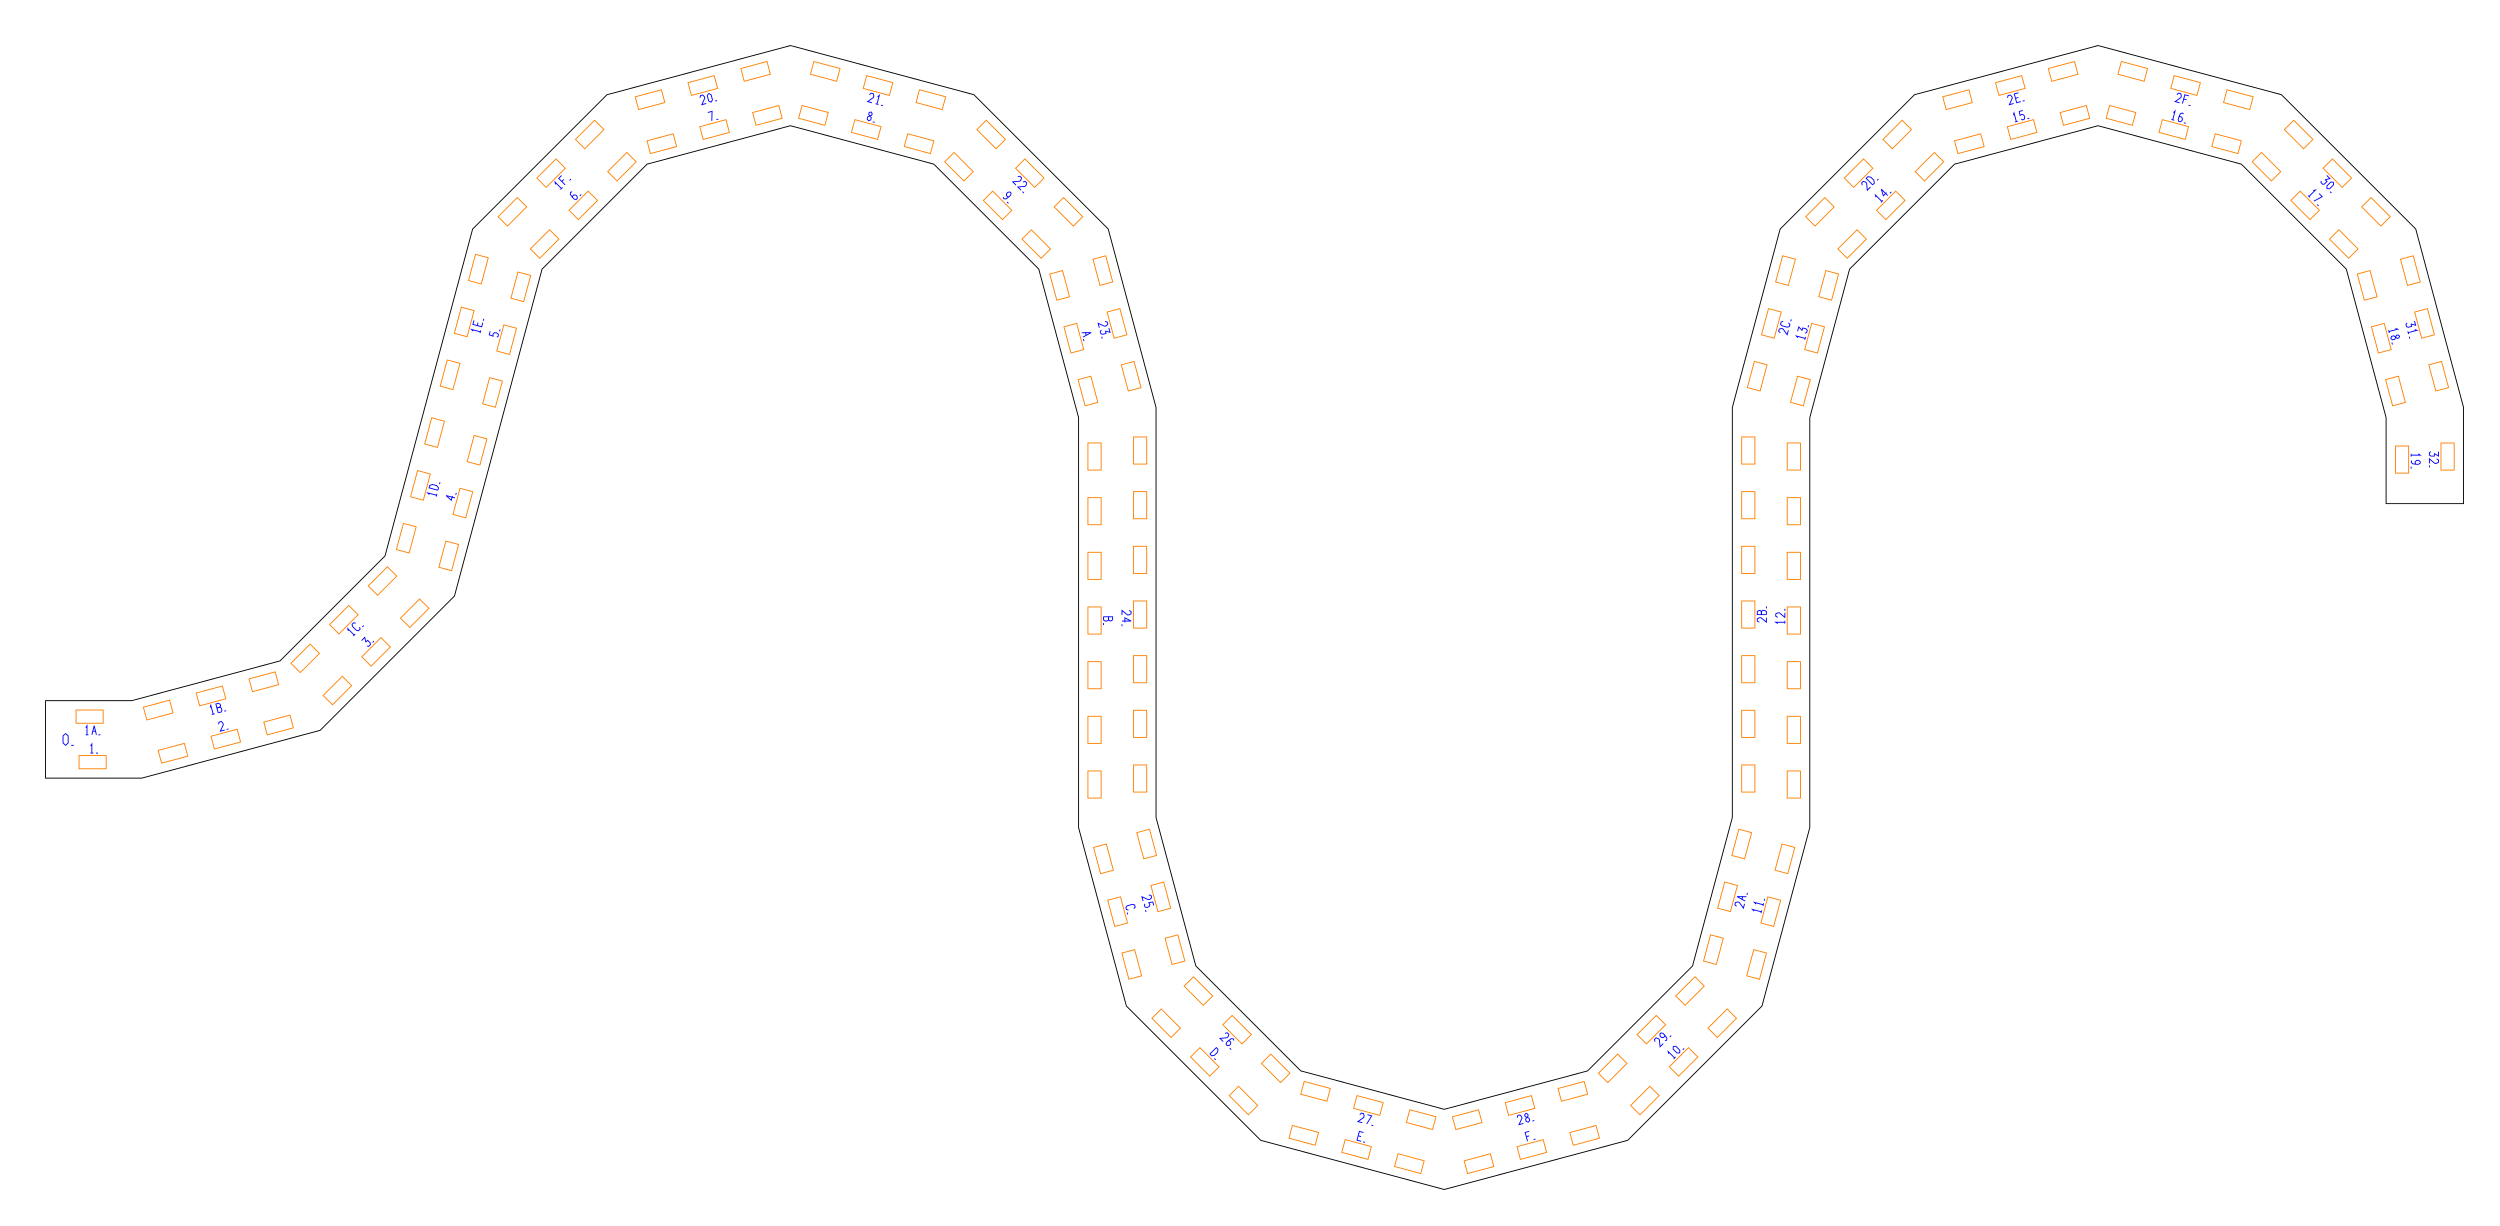
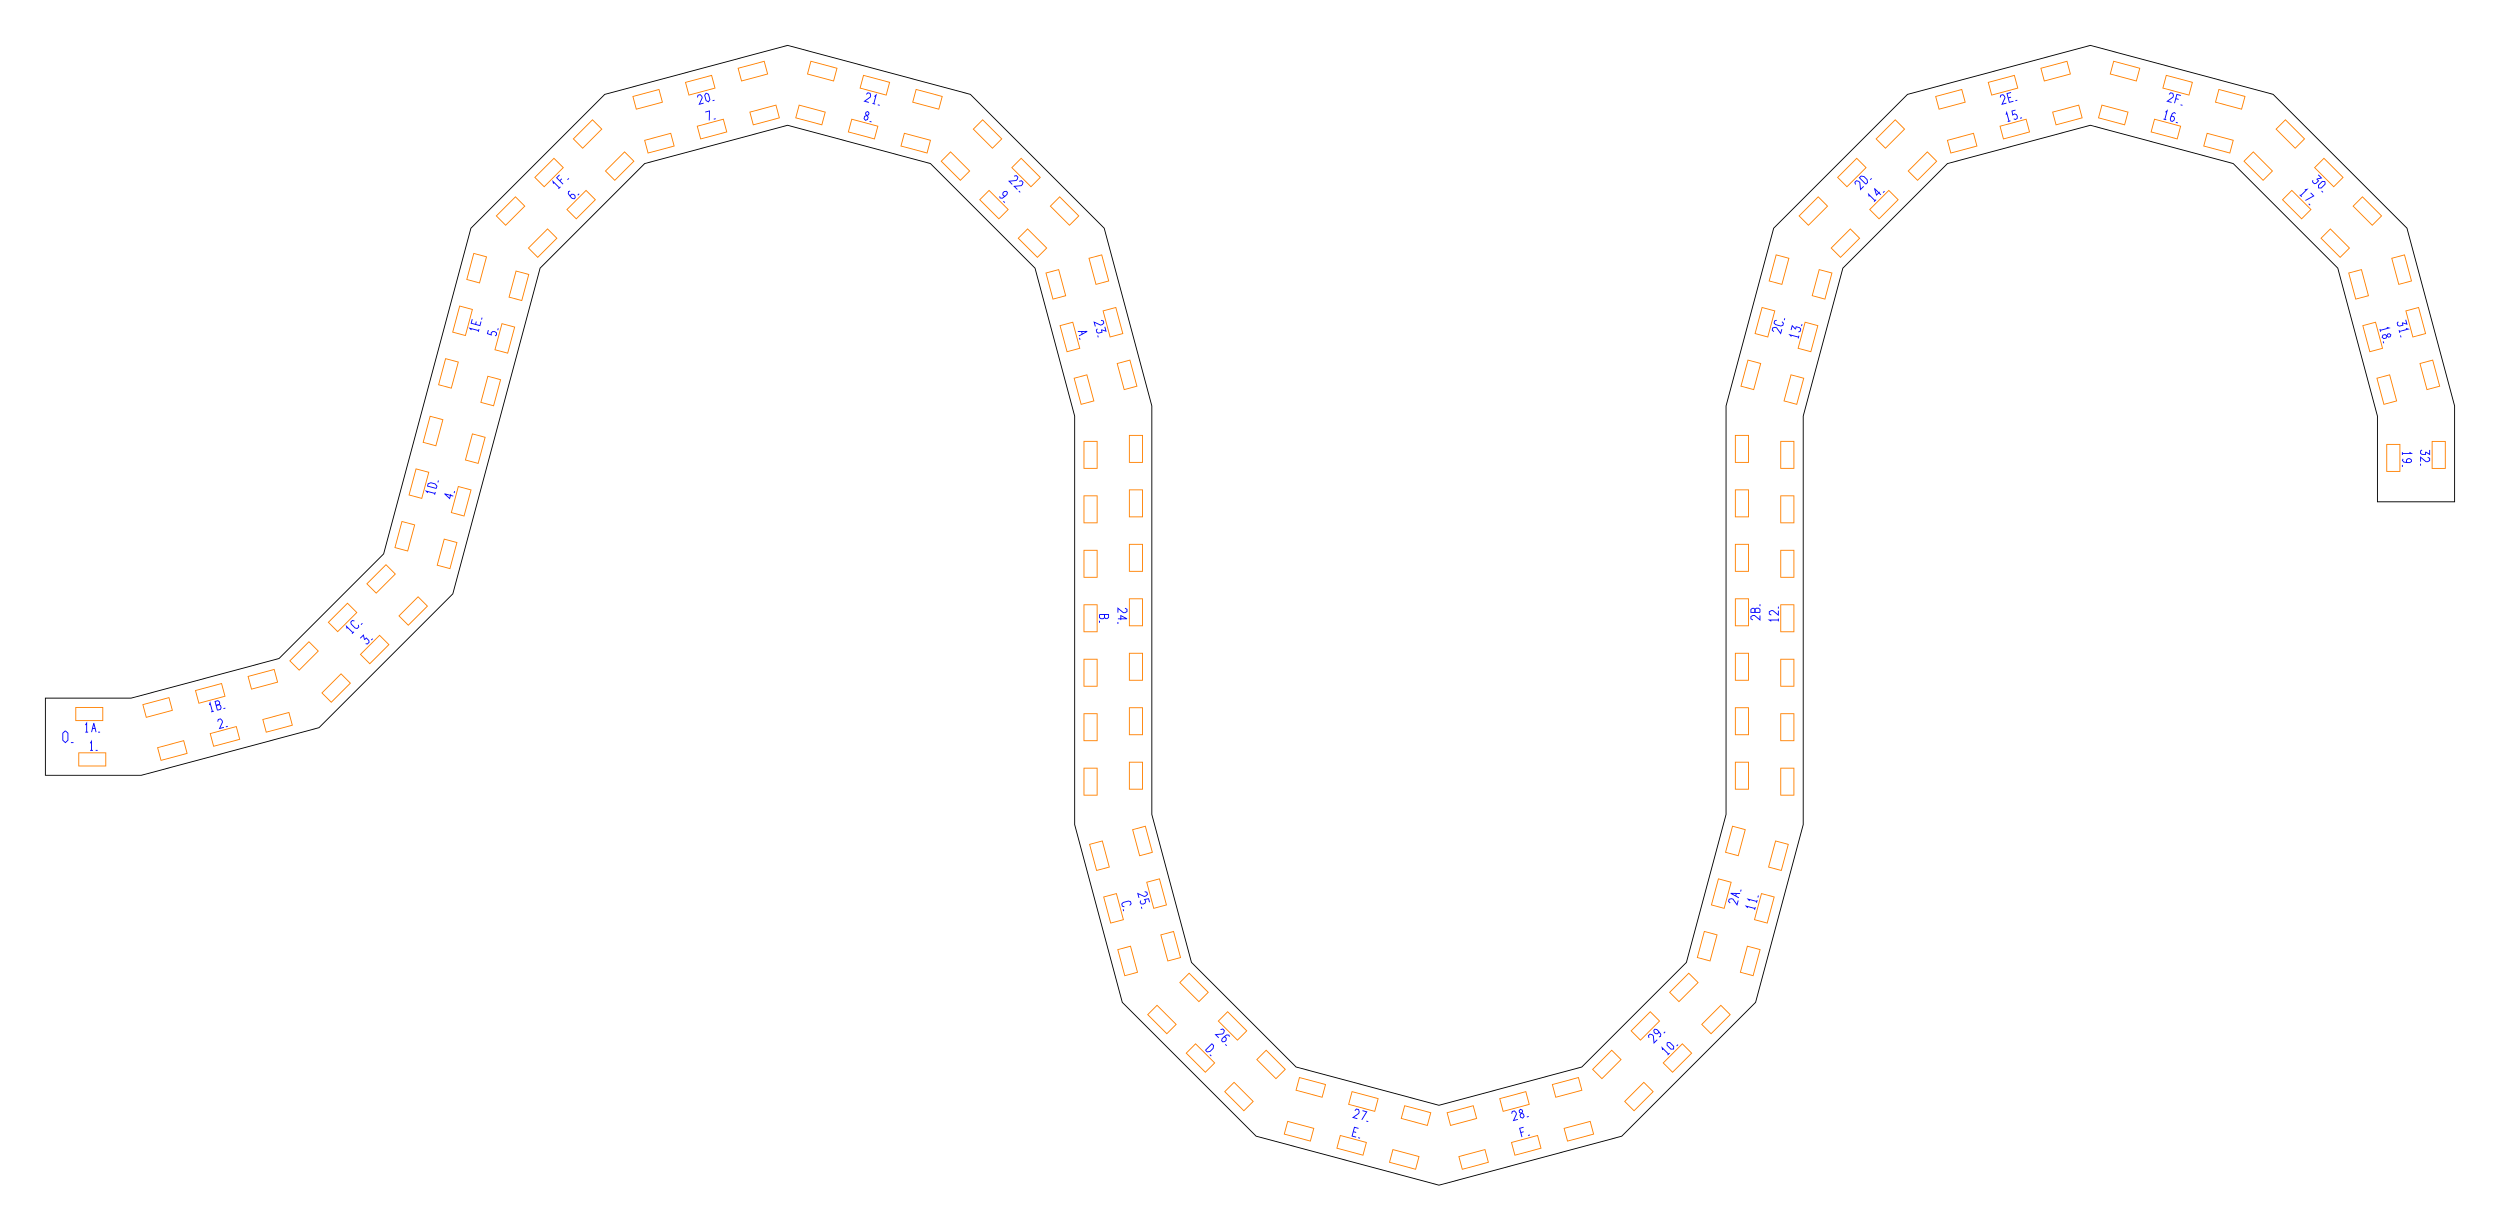
- <svg xmlns="http://www.w3.org/2000/svg" width="548.78mm" height="269.11mm" viewBox="0 0 548.78 269.11">
+ <svg xmlns="http://www.w3.org/2000/svg" width="550.78mm" height="271.11mm" viewBox="0 0 550.78 271.11">
  <g id="numbers" fill="none" stroke="#0000ff" stroke-width="0.2">
    <path d="M 19.884,163.754 L 20.157,163.314 L 20.157,165.314" />
    <path d="M 19.859,165.314 L 20.479,165.314" />
    <path d="M 21.072,165.314 L 21.512,165.314" />
    <path d="M 47.966,158.992 L 48.092,158.503 L 48.571,158.374 L 48.924,158.735 L 49.017,159.083 L 48.370,160.499 L 49.328,160.242" />
    <path d="M 49.757,160.127 L 50.182,160.013" />
    <path d="M 79.365,140.621 L 80.067,139.919 L 80.309,140.950" />
    <path d="M 80.309,140.950 L 80.703,140.556 L 81.255,141.107 L 81.323,141.491 L 80.937,141.877 L 80.553,141.809" />
    <path d="M 81.795,141.019 L 82.106,140.708" />
    <path d="M 99.865,109.298 L 97.933,108.781 L 99.060,109.827 L 99.317,108.869" />
    <path d="M 100.044,108.630 L 100.158,108.205" />
    <path d="M 107.594,72.724 L 107.386,73.503 L 108.239,73.795 L 108.216,73.340 L 108.544,73.043 L 108.995,73.061 L 109.378,73.330 L 109.382,73.781 L 109.070,74.018" />
    <path d="M 109.657,72.753 L 109.771,72.328" />
    <path d="M 125.600,42.085 L 125.250,42.208 L 125.199,42.683 L 125.677,43.337 L 126.059,43.719 L 126.489,43.798 L 126.726,43.561 L 126.673,43.105 L 126.390,42.822 L 125.948,42.783 L 125.667,43.064 L 125.677,43.337" />
    <path d="M 127.285,43.002 L 127.596,42.690" />
    <path d="M 155.373,24.694 L 156.307,24.444 L 156.250,26.530" />
    <path d="M 157.254,26.261 L 157.679,26.147" />
    <path d="M 190.955,25.442 L 190.687,25.101 L 190.785,24.734 L 191.188,24.572 L 191.456,24.913 L 191.357,25.280 L 190.955,25.442 L 190.494,25.629 L 190.359,26.131 L 190.670,26.504 L 191.126,26.336 L 191.260,25.834 L 190.955,25.442" />
    <path d="M 191.578,26.748 L 192.003,26.861" />
    <path d="M 220.228,43.273 L 220.352,43.622 L 220.827,43.673 L 221.480,43.195 L 221.862,42.814 L 221.941,42.384 L 221.705,42.147 L 221.248,42.200 L 220.966,42.483 L 220.927,42.925 L 221.207,43.205 L 221.480,43.195" />
    <path d="M 221.060,44.331 L 221.371,44.642" />
    <path d="M 237.458,73.047 L 239.518,73.008 L 237.715,74.005" />
    <path d="M 238.282,73.031 L 238.436,73.606" />
    <path d="M 237.830,74.434 L 237.943,74.859" />
    <path d="M 242.236,135.387 L 244.236,135.387 L 244.236,136.044 L 243.896,136.292 L 243.596,136.292 L 243.336,136.044 L 243.336,135.387" />
    <path d="M 243.336,135.387 L 243.336,136.093 L 243.036,136.317 L 242.556,136.317 L 242.236,136.069 L 242.236,135.387" />
    <path d="M 242.236,136.761 L 242.236,137.201" />
    <path d="M 248.873,199.468 L 249.196,199.125 L 249.067,198.646 L 248.617,198.510 L 247.458,198.820 L 247.135,199.163 L 247.264,199.642 L 247.714,199.778" />
    <path d="M 247.443,200.311 L 247.557,200.736" />
    <path d="M 265.579,231.377 L 266.993,229.963 L 267.370,230.340 L 267.265,230.971 L 266.587,231.650 L 265.956,231.754 L 265.579,231.377" />
    <path d="M 266.550,232.349 L 266.862,232.660" />
    <path d="M 299.298,248.596 L 298.399,248.355 L 297.882,250.287 L 298.780,250.527" />
    <path d="M 298.141,249.321 L 298.775,249.491" />
    <path d="M 299.209,250.642 L 299.634,250.756" />
    <path d="M 335.668,248.345 L 334.794,248.579 L 335.312,250.511" />
    <path d="M 335.043,249.507 L 335.677,249.337" />
    <path d="M 336.639,250.156 L 337.064,250.042" />
    <path d="M 366.302,231.322 L 366.184,230.818 L 367.598,232.232" />
    <path d="M 367.388,232.443 L 367.826,232.004" />
    <path d="M 367.298,229.704 L 367.887,229.680 L 368.736,230.529 L 368.712,231.118 L 368.122,231.142 L 367.274,230.294 L 367.298,229.704" />
    <path d="M 369.377,230.454 L 369.688,230.143" />
    <path d="M 385.054,200.011 L 384.700,199.634 L 386.632,200.151" />
    <path d="M 386.555,200.439 L 386.715,199.840" />
    <path d="M 385.469,198.466 L 385.114,198.088 L 387.046,198.606" />
    <path d="M 386.969,198.893 L 387.129,198.295" />
    <path d="M 387.283,197.722 L 387.397,197.297" />
    <path d="M 390.236,136.869 L 389.796,136.596 L 391.796,136.596" />
    <path d="M 391.796,136.893 L 391.796,136.273" />
    <path d="M 390.236,135.517 L 389.796,135.269 L 389.796,134.773 L 390.236,134.525 L 390.596,134.525 L 391.796,135.517 L 391.796,134.525" />
    <path d="M 391.796,134.081 L 391.796,133.641" />
    <path d="M 394.668,74.134 L 394.313,73.757 L 396.245,74.274" />
    <path d="M 396.168,74.562 L 396.328,73.963" />
    <path d="M 394.593,72.714 L 394.849,71.756 L 395.574,72.528" />
    <path d="M 395.574,72.528 L 395.719,71.989 L 396.472,72.191 L 396.723,72.489 L 396.582,73.016 L 396.215,73.149" />
    <path d="M 396.896,71.845 L 397.010,71.420" />
    <path d="M 411.792,43.304 L 411.674,42.800 L 413.088,44.214" />
    <path d="M 412.878,44.425 L 413.316,43.986" />
    <path d="M 414.377,42.925 L 412.963,41.511 L 413.416,42.981 L 414.118,42.280" />
    <path d="M 414.867,42.436 L 415.178,42.125" />
    <path d="M 441.946,25.269 L 442.096,24.773 L 442.613,26.705" />
    <path d="M 442.326,26.782 L 442.925,26.621" />
    <path d="M 444.036,24.253 L 443.258,24.462 L 443.431,25.347 L 443.814,25.099 L 444.235,25.235 L 444.445,25.634 L 444.403,26.101 L 444.015,26.329 L 443.653,26.178" />
    <path d="M 445.043,26.054 L 445.468,25.940" />
    <path d="M 477.078,24.726 L 477.455,24.372 L 476.937,26.304" />
    <path d="M 476.650,26.227 L 477.249,26.387" />
    <path d="M 479.318,25.037 L 479.036,24.795 L 478.599,24.989 L 478.273,25.730 L 478.133,26.251 L 478.279,26.663 L 478.603,26.750 L 478.971,26.476 L 479.075,26.090 L 478.887,25.687 L 478.504,25.585 L 478.273,25.730" />
    <path d="M 479.367,26.955 L 479.792,27.068" />
    <path d="M 507.774,41.822 L 508.278,41.704 L 506.863,43.118" />
    <path d="M 506.653,42.908 L 507.091,43.346" />
    <path d="M 509.058,42.485 L 509.742,43.168 L 507.907,44.162" />
    <path d="M 508.642,44.897 L 508.953,45.208" />
    <path d="M 525.838,72.110 L 526.334,72.259 L 524.402,72.777" />
    <path d="M 524.325,72.489 L 524.485,73.088" />
    <path d="M 525.872,74.014 L 526.033,73.611 L 526.400,73.513 L 526.741,73.781 L 526.580,74.183 L 526.213,74.282 L 525.872,74.014 L 525.479,73.708 L 524.977,73.843 L 524.809,74.298 L 525.183,74.609 L 525.685,74.475 L 525.872,74.014" />
    <path d="M 525.053,75.206 L 525.167,75.631" />
    <path d="M 530.832,99.638 L 531.272,99.911 L 529.272,99.911" />
    <path d="M 529.272,99.613 L 529.272,100.233" />
    <path d="M 529.432,101.089 L 529.272,101.424 L 529.572,101.796 L 530.372,101.920 L 530.912,101.920 L 531.272,101.672 L 531.272,101.337 L 530.912,101.052 L 530.512,101.052 L 530.172,101.337 L 530.172,101.734 L 530.372,101.920" />
    <path d="M 529.272,102.426 L 529.272,102.866" />
    <path d="M 18.820,159.741 L 19.093,159.301 L 19.093,161.301" />
    <path d="M 18.795,161.301 L 19.415,161.301" />
    <path d="M 20.172,161.301 L 20.668,159.301 L 21.164,161.301" />
    <path d="M 20.370,160.501 L 20.966,160.501" />
    <path d="M 21.608,161.301 L 22.048,161.301" />
    <path d="M 46.130,155.328 L 46.279,154.833 L 46.797,156.765" />
    <path d="M 46.510,156.842 L 47.108,156.681" />
    <path d="M 47.899,156.469 L 47.382,154.537 L 48.016,154.367 L 48.344,154.632 L 48.422,154.921 L 48.249,155.237 L 47.615,155.407" />
    <path d="M 47.615,155.407 L 48.297,155.224 L 48.591,155.456 L 48.715,155.919 L 48.558,156.293 L 47.899,156.469" />
    <path d="M 49.226,156.114 L 49.651,156.000" />
    <path d="M 76.458,138.494 L 76.339,137.990 L 77.754,139.404" />
    <path d="M 77.543,139.614 L 77.982,139.176" />
    <path d="M 78.087,136.808 L 77.629,136.700 L 77.278,137.051 L 77.385,137.509 L 78.234,138.358 L 78.692,138.465 L 79.043,138.115 L 78.935,137.656" />
    <path d="M 79.532,137.625 L 79.843,137.314" />
    <path d="M 94.248,108.573 L 93.894,108.196 L 95.825,108.713" />
    <path d="M 95.748,109.001 L 95.909,108.402" />
    <path d="M 96.121,107.611 L 94.189,107.093 L 94.327,106.578 L 94.926,106.353 L 95.853,106.602 L 96.259,107.096 L 96.121,107.611" />
    <path d="M 96.476,106.284 L 96.590,105.859" />
    <path d="M 103.861,72.696 L 103.507,72.319 L 105.439,72.836" />
    <path d="M 105.362,73.124 L 105.522,72.525" />
    <path d="M 104.043,70.318 L 103.802,71.216 L 105.734,71.734 L 105.975,70.836" />
    <path d="M 104.768,71.475 L 104.938,70.840" />
    <path d="M 106.090,70.407 L 106.204,69.982" />
    <path d="M 121.948,40.476 L 121.830,39.972 L 123.244,41.386" />
    <path d="M 123.033,41.596 L 123.472,41.158" />
    <path d="M 123.277,38.525 L 122.637,39.165 L 124.051,40.579" />
    <path d="M 123.315,39.844 L 123.780,39.379" />
    <path d="M 125.022,39.607 L 125.333,39.296" />
    <path d="M 153.655,21.469 L 153.781,20.980 L 154.260,20.852 L 154.613,21.212 L 154.706,21.560 L 154.059,22.976 L 155.017,22.719" />
    <path d="M 155.566,20.502 L 156.089,20.776 L 156.399,21.935 L 156.083,22.433 L 155.561,22.159 L 155.250,21.000 L 155.566,20.502" />
    <path d="M 156.991,22.190 L 157.416,22.076" />
    <path d="M 190.857,20.798 L 191.211,20.437 L 191.690,20.566 L 191.815,21.055 L 191.722,21.403 L 190.453,22.305 L 191.412,22.562" />
    <path d="M 192.642,21.277 L 193.020,20.922 L 192.502,22.854" />
    <path d="M 192.215,22.777 L 192.813,22.937" />
    <path d="M 193.386,23.091 L 193.811,23.205" />
    <path d="M 223.411,38.818 L 223.897,38.683 L 224.248,39.033 L 224.112,39.520 L 223.858,39.774 L 222.308,39.921 L 223.009,40.623" />
    <path d="M 224.542,39.950 L 225.029,39.814 L 225.379,40.165 L 225.243,40.651 L 224.989,40.906 L 223.439,41.053 L 224.140,41.754" />
    <path d="M 224.454,42.068 L 224.765,42.379" />
    <path d="M 242.564,70.567 L 243.053,70.693 L 243.182,71.172 L 242.821,71.525 L 242.473,71.618 L 241.057,70.971 L 241.314,71.929" />
    <path d="M 243.403,71.999 L 243.660,72.957 L 242.646,72.651" />
    <path d="M 242.646,72.651 L 242.791,73.190 L 242.037,73.392 L 241.670,73.259 L 241.529,72.732 L 241.780,72.433" />
    <path d="M 241.843,73.903 L 241.957,74.328" />
    <path d="M 247.848,133.991 L 248.288,134.239 L 248.288,134.735 L 247.848,134.983 L 247.488,134.983 L 246.288,133.991 L 246.288,134.983" />
    <path d="M 246.288,136.335 L 248.288,136.335 L 246.928,135.616 L 246.928,136.608" />
    <path d="M 246.288,137.027 L 246.288,137.467" />
    <path d="M 252.177,196.444 L 252.666,196.570 L 252.795,197.049 L 252.434,197.402 L 252.086,197.495 L 250.670,196.848 L 250.927,197.806" />
    <path d="M 253.257,198.774 L 253.048,197.995 L 252.163,198.168 L 252.411,198.551 L 252.275,198.973 L 251.876,199.183 L 251.409,199.141 L 251.181,198.753 L 251.332,198.391" />
    <path d="M 251.456,199.780 L 251.570,200.205" />
    <path d="M 268.901,226.836 L 269.387,226.700 L 269.738,227.051 L 269.602,227.538 L 269.348,227.792 L 267.798,227.939 L 268.499,228.641" />
    <path d="M 270.862,228.401 L 270.738,228.051 L 270.263,228.000 L 269.609,228.478 L 269.228,228.860 L 269.148,229.290 L 269.385,229.527 L 269.841,229.474 L 270.124,229.191 L 270.163,228.749 L 269.882,228.468 L 269.609,228.478" />
    <path d="M 269.945,230.086 L 270.256,230.397" />
    <path d="M 298.488,244.693 L 298.842,244.332 L 299.321,244.461 L 299.446,244.950 L 299.353,245.298 L 298.084,246.200 L 299.043,246.457" />
    <path d="M 300.172,244.689 L 301.106,244.939 L 300.013,246.717" />
    <path d="M 301.017,246.986 L 301.442,247.100" />
    <path d="M 333.040,245.364 L 333.166,244.875 L 333.645,244.746 L 333.998,245.107 L 334.091,245.455 L 333.444,246.871 L 334.402,246.614" />
    <path d="M 335.184,245.266 L 334.781,245.104 L 334.683,244.737 L 334.951,244.396 L 335.353,244.558 L 335.452,244.925 L 335.184,245.266 L 334.878,245.658 L 335.013,246.161 L 335.468,246.328 L 335.779,245.955 L 335.645,245.453 L 335.184,245.266" />
    <path d="M 336.376,246.085 L 336.801,245.971" />
    <path d="M 363.298,228.669 L 363.163,228.182 L 363.513,227.832 L 364.000,227.968 L 364.254,228.222 L 364.401,229.772 L 365.103,229.071" />
    <path d="M 365.490,228.457 L 365.840,228.334 L 365.891,227.859 L 365.413,227.205 L 365.031,226.823 L 364.601,226.744 L 364.364,226.981 L 364.417,227.437 L 364.700,227.720 L 365.142,227.759 L 365.422,227.478 L 365.413,227.205" />
    <path d="M 366.548,227.625 L 366.859,227.314" />
    <path d="M 381.184,198.948 L 380.823,198.594 L 380.951,198.115 L 381.441,197.990 L 381.788,198.083 L 382.691,199.351 L 382.947,198.393" />
    <path d="M 383.105,197.806 L 381.301,196.809 L 383.362,196.848" />
    <path d="M 382.383,197.407 L 382.537,196.832" />
    <path d="M 383.477,196.419 L 383.590,195.994" />
    <path d="M 386.184,136.583 L 385.744,136.335 L 385.744,135.839 L 386.184,135.591 L 386.544,135.591 L 387.744,136.583 L 387.744,135.591" />
    <path d="M 387.744,134.921 L 385.744,134.921 L 385.744,134.264 L 386.084,134.016 L 386.384,134.016 L 386.644,134.264 L 386.644,134.921" />
    <path d="M 386.644,134.921 L 386.644,134.214 L 386.944,133.991 L 387.424,133.991 L 387.744,134.239 L 387.744,134.921" />
    <path d="M 387.744,133.547 L 387.744,133.107" />
    <path d="M 390.797,73.071 L 390.436,72.717 L 390.565,72.238 L 391.054,72.113 L 391.402,72.206 L 392.304,73.474 L 392.561,72.516" />
    <path d="M 391.429,70.557 L 390.979,70.693 L 390.850,71.172 L 391.173,71.515 L 392.332,71.825 L 392.782,71.689 L 392.911,71.210 L 392.588,70.867" />
    <path d="M 393.090,70.542 L 393.204,70.117" />
    <path d="M 408.789,40.651 L 408.653,40.165 L 409.003,39.814 L 409.490,39.950 L 409.745,40.204 L 409.892,41.754 L 410.593,41.053" />
    <path d="M 411.067,40.579 L 409.653,39.165 L 410.030,38.788 L 410.660,38.892 L 411.339,39.571 L 411.444,40.202 L 411.067,40.579" />
    <path d="M 412.038,39.607 L 412.349,39.296" />
    <path d="M 440.671,21.469 L 440.797,20.980 L 441.276,20.852 L 441.629,21.212 L 441.722,21.560 L 441.075,22.976 L 442.033,22.719" />
    <path d="M 443.061,20.373 L 442.163,20.614 L 442.680,22.546 L 443.579,22.305" />
    <path d="M 442.421,21.580 L 443.056,21.410" />
    <path d="M 444.007,22.190 L 444.432,22.076" />
    <path d="M 477.873,20.798 L 478.227,20.437 L 478.706,20.566 L 478.831,21.055 L 478.738,21.403 L 477.469,22.305 L 478.428,22.562" />
    <path d="M 480.467,21.038 L 479.592,20.803 L 479.075,22.735" />
    <path d="M 479.344,21.731 L 479.979,21.901" />
    <path d="M 480.402,23.091 L 480.827,23.205" />
    <path d="M 510.738,38.507 L 511.439,39.209 L 510.408,39.451" />
    <path d="M 510.408,39.451 L 510.803,39.845 L 510.251,40.397 L 509.867,40.465 L 509.481,40.079 L 509.550,39.695" />
    <path d="M 512.220,39.989 L 512.244,40.579 L 511.395,41.428 L 510.806,41.404 L 510.782,40.814 L 511.630,39.965 L 512.220,39.989" />
    <path d="M 511.470,42.068 L 511.781,42.379" />
    <path d="M 530.005,70.453 L 530.262,71.411 L 529.248,71.105" />
    <path d="M 529.248,71.105 L 529.392,71.644 L 528.639,71.846 L 528.272,71.713 L 528.131,71.186 L 528.382,70.888" />
    <path d="M 530.058,72.352 L 530.554,72.502 L 528.622,73.019" />
    <path d="M 528.545,72.732 L 528.706,73.331" />
    <path d="M 528.859,73.903 L 528.973,74.328" />
    <path d="M 535.284,99.126 L 535.284,100.118 L 534.384,99.560" />
    <path d="M 534.384,99.560 L 534.384,100.118 L 533.604,100.118 L 533.284,99.895 L 533.284,99.349 L 533.604,99.126" />
    <path d="M 534.844,100.726 L 535.284,100.974 L 535.284,101.470 L 534.844,101.718 L 534.484,101.718 L 533.284,100.726 L 533.284,101.718" />
    <path d="M 533.284,102.162 L 533.284,102.602" />
    <path d="M 14.400,161.008 L 14.964,161.528 L 14.964,163.088 L 14.400,163.608 L 13.836,163.088 L 13.836,161.528 L 14.400,161.008" />
    <path d="M 15.622,163.608 L 16.194,163.608" />
  </g>
  <g id="slots" fill="none" stroke="#ff8000" stroke-width="0.2">
    <path d="M 17.354,165.858 L 23.304,165.858 L 23.304,168.758 L 17.354,168.758 Z" />
    <path d="M 34.722,164.718 L 40.469,163.178 L 41.220,165.979 L 35.472,167.519 Z" />
    <path d="M 46.313,161.612 L 52.060,160.072 L 52.811,162.873 L 47.063,164.413 Z" />
    <path d="M 57.904,158.506 L 63.651,156.966 L 64.402,159.767 L 58.654,161.307 Z" />
    <path d="M 70.930,152.662 L 75.137,148.455 L 77.188,150.505 L 72.981,154.713 Z" />
    <path d="M 79.415,144.177 L 83.623,139.969 L 85.673,142.020 L 81.466,146.227 Z" />
    <path d="M 87.901,135.691 L 92.108,131.484 L 94.159,133.535 L 89.951,137.742 Z" />
    <path d="M 96.327,124.523 L 97.867,118.776 L 100.668,119.526 L 99.128,125.274 Z" />
    <path d="M 99.433,112.932 L 100.973,107.185 L 103.774,107.935 L 102.234,113.682 Z" />
    <path d="M 102.539,101.341 L 104.079,95.593 L 106.880,96.344 L 105.340,102.091 Z" />
    <path d="M 105.940,88.646 L 107.480,82.899 L 110.282,83.649 L 108.742,89.397 Z" />
    <path d="M 109.046,77.055 L 110.586,71.308 L 113.387,72.058 L 111.847,77.805 Z" />
    <path d="M 112.152,65.464 L 113.692,59.716 L 116.493,60.467 L 114.953,66.214 Z" />
    <path d="M 116.420,54.644 L 120.628,50.437 L 122.678,52.487 L 118.471,56.695 Z" />
    <path d="M 124.906,46.159 L 129.113,41.952 L 131.164,44.002 L 126.956,48.209 Z" />
    <path d="M 133.391,37.674 L 137.598,33.466 L 139.649,35.517 L 135.442,39.724 Z" />
    <path d="M 142.024,30.911 L 147.771,29.371 L 148.521,32.173 L 142.774,33.712 Z" />
    <path d="M 153.615,27.805 L 159.362,26.266 L 160.113,29.067 L 154.365,30.607 Z" />
    <path d="M 165.206,24.700 L 170.953,23.160 L 171.704,25.961 L 165.956,27.501 Z" />
    <path d="M 176.063,23.160 L 181.810,24.700 L 181.060,27.501 L 175.312,25.961 Z" />
    <path d="M 187.654,26.266 L 193.401,27.805 L 192.651,30.607 L 186.903,29.067 Z" />
    <path d="M 199.245,29.371 L 204.992,30.911 L 204.242,33.712 L 198.495,32.173 Z" />
    <path d="M 209.418,33.466 L 213.625,37.674 L 211.574,39.724 L 207.367,35.517 Z" />
    <path d="M 217.903,41.952 L 222.110,46.159 L 220.060,48.209 L 215.852,44.002 Z" />
    <path d="M 226.388,50.437 L 230.596,54.644 L 228.545,56.695 L 224.338,52.487 Z" />
    <path d="M 233.239,59.399 L 234.779,65.146 L 231.978,65.896 L 230.438,60.149 Z" />
    <path d="M 236.345,70.990 L 237.885,76.737 L 235.083,77.487 L 233.543,71.740 Z" />
    <path d="M 239.450,82.581 L 240.990,88.328 L 238.189,89.079 L 236.649,83.331 Z" />
    <path d="M 241.712,97.237 L 241.712,103.187 L 238.812,103.187 L 238.812,97.237 Z" />
    <path d="M 241.712,109.237 L 241.712,115.187 L 238.812,115.187 L 238.812,109.237 Z" />
    <path d="M 241.712,121.237 L 241.712,127.187 L 238.812,127.187 L 238.812,121.237 Z" />
    <path d="M 241.712,133.237 L 241.712,139.187 L 238.812,139.187 L 238.812,133.237 Z" />
    <path d="M 241.712,145.237 L 241.712,151.187 L 238.812,151.187 L 238.812,145.237 Z" />
    <path d="M 241.712,157.237 L 241.712,163.187 L 238.812,163.187 L 238.812,157.237 Z" />
    <path d="M 241.712,169.237 L 241.712,175.187 L 238.812,175.187 L 238.812,169.237 Z" />
    <path d="M 242.852,185.276 L 244.392,191.023 L 241.591,191.773 L 240.051,186.026 Z" />
    <path d="M 245.958,196.867 L 247.498,202.614 L 244.697,203.364 L 243.157,197.617 Z" />
    <path d="M 249.064,208.458 L 250.604,214.205 L 247.802,214.956 L 246.262,209.208 Z" />
    <path d="M 254.908,221.484 L 259.115,225.691 L 257.065,227.742 L 252.857,223.535 Z" />
    <path d="M 263.393,229.969 L 267.601,234.177 L 265.550,236.227 L 261.343,232.020 Z" />
    <path d="M 271.879,238.455 L 276.086,242.662 L 274.035,244.713 L 269.828,240.505 Z" />
    <path d="M 283.694,247.054 L 289.441,248.594 L 288.691,251.396 L 282.943,249.856 Z" />
    <path d="M 295.285,250.160 L 301.032,251.700 L 300.282,254.501 L 294.534,252.961 Z" />
    <path d="M 306.876,253.266 L 312.623,254.806 L 311.873,257.607 L 306.126,256.067 Z" />
    <path d="M 321.409,254.806 L 327.156,253.266 L 327.906,256.067 L 322.159,257.607 Z" />
    <path d="M 333.000,251.700 L 338.747,250.160 L 339.498,252.961 L 333.750,254.501 Z" />
    <path d="M 344.591,248.594 L 350.338,247.054 L 351.089,249.856 L 345.341,251.396 Z" />
    <path d="M 357.946,242.662 L 362.153,238.455 L 364.204,240.505 L 359.997,244.713 Z" />
    <path d="M 366.431,234.177 L 370.639,229.969 L 372.689,232.020 L 368.482,236.227 Z" />
    <path d="M 374.917,225.691 L 379.124,221.484 L 381.175,223.535 L 376.967,227.742 Z" />
    <path d="M 383.428,214.205 L 384.968,208.458 L 387.770,209.208 L 386.230,214.956 Z" />
    <path d="M 386.534,202.614 L 388.074,196.867 L 390.875,197.617 L 389.335,203.364 Z" />
    <path d="M 389.640,191.023 L 391.180,185.276 L 393.981,186.026 L 392.441,191.773 Z" />
    <path d="M 392.320,175.187 L 392.320,169.237 L 395.220,169.237 L 395.220,175.187 Z" />
    <path d="M 392.320,163.187 L 392.320,157.237 L 395.220,157.237 L 395.220,163.187 Z" />
    <path d="M 392.320,151.187 L 392.320,145.237 L 395.220,145.237 L 395.220,151.187 Z" />
    <path d="M 392.320,139.187 L 392.320,133.237 L 395.220,133.237 L 395.220,139.187 Z" />
    <path d="M 392.320,127.187 L 392.320,121.237 L 395.220,121.237 L 395.220,127.187 Z" />
    <path d="M 392.320,115.187 L 392.320,109.237 L 395.220,109.237 L 395.220,115.187 Z" />
    <path d="M 392.320,103.187 L 392.320,97.237 L 395.220,97.237 L 395.220,103.187 Z" />
    <path d="M 393.042,88.328 L 394.582,82.581 L 397.383,83.331 L 395.843,89.079 Z" />
    <path d="M 396.147,76.737 L 397.687,70.990 L 400.489,71.740 L 398.949,77.487 Z" />
    <path d="M 399.253,65.146 L 400.793,59.399 L 403.594,60.149 L 402.054,65.896 Z" />
    <path d="M 403.436,54.644 L 407.644,50.437 L 409.694,52.487 L 405.487,56.695 Z" />
    <path d="M 411.922,46.159 L 416.129,41.952 L 418.180,44.002 L 413.972,48.209 Z" />
    <path d="M 420.407,37.674 L 424.614,33.466 L 426.665,35.517 L 422.458,39.724 Z" />
    <path d="M 429.040,30.911 L 434.787,29.371 L 435.537,32.173 L 429.790,33.712 Z" />
    <path d="M 440.631,27.805 L 446.378,26.266 L 447.129,29.067 L 441.381,30.607 Z" />
    <path d="M 452.222,24.700 L 457.969,23.160 L 458.720,25.961 L 452.972,27.501 Z" />
    <path d="M 463.079,23.160 L 468.826,24.700 L 468.076,27.501 L 462.328,25.961 Z" />
    <path d="M 474.670,26.266 L 480.417,27.805 L 479.667,30.607 L 473.919,29.067 Z" />
    <path d="M 486.261,29.371 L 492.008,30.911 L 491.258,33.712 L 485.511,32.173 Z" />
    <path d="M 496.434,33.466 L 500.641,37.674 L 498.590,39.724 L 494.383,35.517 Z" />
    <path d="M 504.919,41.952 L 509.126,46.159 L 507.076,48.209 L 502.868,44.002 Z" />
    <path d="M 513.404,50.437 L 517.612,54.644 L 515.561,56.695 L 511.354,52.487 Z" />
    <path d="M 520.255,59.399 L 521.795,65.146 L 518.994,65.896 L 517.454,60.149 Z" />
    <path d="M 523.361,70.990 L 524.901,76.737 L 522.099,77.487 L 520.559,71.740 Z" />
    <path d="M 526.466,82.581 L 528.006,88.328 L 525.205,89.079 L 523.665,83.331 Z" />
    <path d="M 528.728,97.908 L 528.728,103.858 L 525.828,103.858 L 525.828,97.908 Z" />
    <path d="M 16.696,155.858 L 22.646,155.858 L 22.646,158.758 L 16.696,158.758 Z" />
    <path d="M 31.475,155.235 L 37.223,153.695 L 37.973,156.496 L 32.226,158.036 Z" />
    <path d="M 43.066,152.129 L 48.814,150.589 L 49.564,153.390 L 43.817,154.930 Z" />
    <path d="M 54.657,149.023 L 60.405,147.483 L 61.155,150.285 L 55.408,151.825 Z" />
    <path d="M 63.859,145.591 L 68.066,141.384 L 70.117,143.434 L 65.910,147.641 Z" />
    <path d="M 72.344,137.106 L 76.552,132.898 L 78.602,134.949 L 74.395,139.156 Z" />
    <path d="M 80.830,128.620 L 85.037,124.413 L 87.088,126.464 L 82.880,130.671 Z" />
    <path d="M 87.015,120.641 L 88.555,114.893 L 91.356,115.644 L 89.816,121.391 Z" />
    <path d="M 90.121,109.050 L 91.661,103.302 L 94.462,104.053 L 92.922,109.800 Z" />
    <path d="M 93.226,97.458 L 94.766,91.711 L 97.568,92.462 L 96.028,98.209 Z" />
    <path d="M 96.628,84.764 L 98.168,79.016 L 100.969,79.767 L 99.429,85.514 Z" />
    <path d="M 99.734,73.173 L 101.274,67.425 L 104.075,68.176 L 102.535,73.923 Z" />
    <path d="M 102.840,61.581 L 104.380,55.834 L 107.181,56.585 L 105.641,62.332 Z" />
    <path d="M 109.349,47.573 L 113.557,43.366 L 115.607,45.416 L 111.400,49.624 Z" />
    <path d="M 117.835,39.088 L 122.042,34.880 L 124.093,36.931 L 119.885,41.138 Z" />
    <path d="M 126.320,30.602 L 130.527,26.395 L 132.578,28.446 L 128.371,32.653 Z" />
    <path d="M 139.435,21.252 L 145.183,19.712 L 145.933,22.513 L 140.186,24.053 Z" />
    <path d="M 151.026,18.146 L 156.774,16.606 L 157.524,19.407 L 151.777,20.947 Z" />
    <path d="M 162.618,15.040 L 168.365,13.500 L 169.115,16.302 L 163.368,17.842 Z" />
    <path d="M 178.651,13.500 L 184.398,15.040 L 183.648,17.842 L 177.901,16.302 Z" />
    <path d="M 190.242,16.606 L 195.990,18.146 L 195.239,20.947 L 189.492,19.407 Z" />
    <path d="M 201.833,19.712 L 207.581,21.252 L 206.830,24.053 L 201.083,22.513 Z" />
    <path d="M 216.489,26.395 L 220.696,30.602 L 218.645,32.653 L 214.438,28.446 Z" />
    <path d="M 224.974,34.880 L 229.181,39.088 L 227.131,41.138 L 222.923,36.931 Z" />
    <path d="M 233.459,43.366 L 237.667,47.573 L 235.616,49.624 L 231.409,45.416 Z" />
    <path d="M 242.722,56.152 L 244.262,61.899 L 241.460,62.650 L 239.920,56.903 Z" />
    <path d="M 245.827,67.743 L 247.367,73.490 L 244.566,74.241 L 243.026,68.494 Z" />
    <path d="M 248.933,79.334 L 250.473,85.082 L 247.672,85.832 L 246.132,80.085 Z" />
    <path d="M 251.712,95.921 L 251.712,101.871 L 248.812,101.871 L 248.812,95.921 Z" />
    <path d="M 251.712,107.921 L 251.712,113.871 L 248.812,113.871 L 248.812,107.921 Z" />
    <path d="M 251.712,119.921 L 251.712,125.871 L 248.812,125.871 L 248.812,119.921 Z" />
    <path d="M 251.712,131.921 L 251.712,137.871 L 248.812,137.871 L 248.812,131.921 Z" />
    <path d="M 251.712,143.921 L 251.712,149.871 L 248.812,149.871 L 248.812,143.921 Z" />
    <path d="M 251.712,155.921 L 251.712,161.871 L 248.812,161.871 L 248.812,155.921 Z" />
    <path d="M 251.712,167.921 L 251.712,173.871 L 248.812,173.871 L 248.812,167.921 Z" />
    <path d="M 252.335,182.029 L 253.875,187.776 L 251.074,188.527 L 249.534,182.780 Z" />
    <path d="M 255.441,193.620 L 256.981,199.367 L 254.179,200.118 L 252.639,194.371 Z" />
    <path d="M 258.546,205.211 L 260.086,210.959 L 257.285,211.709 L 255.745,205.962 Z" />
    <path d="M 261.979,214.413 L 266.186,218.620 L 264.136,220.671 L 259.928,216.464 Z" />
    <path d="M 270.464,222.898 L 274.672,227.106 L 272.621,229.156 L 268.414,224.949 Z" />
    <path d="M 278.950,231.384 L 283.157,235.591 L 281.106,237.641 L 276.899,233.434 Z" />
    <path d="M 286.282,237.395 L 292.029,238.935 L 291.279,241.736 L 285.532,240.196 Z" />
    <path d="M 297.873,240.501 L 303.621,242.041 L 302.870,244.842 L 297.123,243.302 Z" />
    <path d="M 309.464,243.607 L 315.212,245.147 L 314.461,247.948 L 308.714,246.408 Z" />
    <path d="M 318.820,245.147 L 324.568,243.607 L 325.318,246.408 L 319.571,247.948 Z" />
    <path d="M 330.411,242.041 L 336.159,240.501 L 336.909,243.302 L 331.162,244.842 Z" />
    <path d="M 342.003,238.935 L 347.750,237.395 L 348.500,240.196 L 342.753,241.736 Z" />
    <path d="M 350.875,235.591 L 355.082,231.384 L 357.133,233.434 L 352.926,237.641 Z" />
    <path d="M 359.360,227.106 L 363.568,222.898 L 365.618,224.949 L 361.411,229.156 Z" />
    <path d="M 367.846,218.620 L 372.053,214.413 L 374.104,216.464 L 369.896,220.671 Z" />
    <path d="M 373.946,210.959 L 375.486,205.211 L 378.287,205.962 L 376.747,211.709 Z" />
    <path d="M 377.051,199.367 L 378.591,193.620 L 381.393,194.371 L 379.853,200.118 Z" />
    <path d="M 380.157,187.776 L 381.697,182.029 L 384.498,182.780 L 382.958,188.527 Z" />
    <path d="M 382.320,173.871 L 382.320,167.921 L 385.220,167.921 L 385.220,173.871 Z" />
    <path d="M 382.320,161.871 L 382.320,155.921 L 385.220,155.921 L 385.220,161.871 Z" />
    <path d="M 382.320,149.871 L 382.320,143.921 L 385.220,143.921 L 385.220,149.871 Z" />
    <path d="M 382.320,137.871 L 382.320,131.921 L 385.220,131.921 L 385.220,137.871 Z" />
    <path d="M 382.320,125.871 L 382.320,119.921 L 385.220,119.921 L 385.220,125.871 Z" />
    <path d="M 382.320,113.871 L 382.320,107.921 L 385.220,107.921 L 385.220,113.871 Z" />
    <path d="M 382.320,101.871 L 382.320,95.921 L 385.220,95.921 L 385.220,101.871 Z" />
    <path d="M 383.559,85.082 L 385.099,79.334 L 387.900,80.085 L 386.360,85.832 Z" />
    <path d="M 386.665,73.490 L 388.205,67.743 L 391.006,68.494 L 389.466,74.241 Z" />
    <path d="M 389.770,61.899 L 391.310,56.152 L 394.112,56.903 L 392.572,62.650 Z" />
    <path d="M 396.365,47.573 L 400.573,43.366 L 402.623,45.416 L 398.416,49.624 Z" />
    <path d="M 404.851,39.088 L 409.058,34.880 L 411.109,36.931 L 406.901,41.138 Z" />
    <path d="M 413.336,30.602 L 417.543,26.395 L 419.594,28.446 L 415.387,32.653 Z" />
    <path d="M 426.451,21.252 L 432.199,19.712 L 432.949,22.513 L 427.202,24.053 Z" />
    <path d="M 438.042,18.146 L 443.790,16.606 L 444.540,19.407 L 438.793,20.947 Z" />
    <path d="M 449.634,15.040 L 455.381,13.500 L 456.131,16.302 L 450.384,17.842 Z" />
    <path d="M 465.667,13.500 L 471.414,15.040 L 470.664,17.842 L 464.917,16.302 Z" />
    <path d="M 477.258,16.606 L 483.006,18.146 L 482.255,20.947 L 476.508,19.407 Z" />
    <path d="M 488.849,19.712 L 494.597,21.252 L 493.846,24.053 L 488.099,22.513 Z" />
    <path d="M 503.505,26.395 L 507.712,30.602 L 505.661,32.653 L 501.454,28.446 Z" />
    <path d="M 511.990,34.880 L 516.197,39.088 L 514.147,41.138 L 509.939,36.931 Z" />
    <path d="M 520.475,43.366 L 524.683,47.573 L 522.632,49.624 L 518.425,45.416 Z" />
    <path d="M 529.738,56.152 L 531.278,61.899 L 528.476,62.650 L 526.936,56.903 Z" />
    <path d="M 532.843,67.743 L 534.383,73.490 L 531.582,74.241 L 530.042,68.494 Z" />
    <path d="M 535.949,79.334 L 537.489,85.082 L 534.688,85.832 L 533.148,80.085 Z" />
    <path d="M 538.728,97.250 L 538.728,103.200 L 535.828,103.200 L 535.828,97.250 Z" />
  </g>
  <g id="outlines" fill="none" stroke="#000000" stroke-width="0.2">
    <path d="M 10.000,170.808 L 31.119,170.808 L 70.277,160.316 L 99.762,130.831 L 109.964,92.754 L 118.988,59.077 L 142.031,36.034 L 173.508,27.600 L 204.985,36.034 L 228.028,59.077 L 236.762,91.673 L 236.762,181.673 L 247.254,220.831 L 276.739,250.316 L 317.016,261.108 L 357.293,250.316 L 386.778,220.831 L 397.270,181.673 L 397.270,91.673 L 406.004,59.077 L 429.047,36.034 L 460.524,27.600 L 492.001,36.034 L 515.044,59.077 L 523.778,91.673 L 523.778,110.554 L 540.778,110.554 L 540.778,89.435 L 530.286,50.277 L 500.801,20.792 L 460.524,10.000 L 420.247,20.792 L 390.762,50.277 L 380.270,89.435 L 380.270,179.435 L 371.536,212.031 L 348.493,235.074 L 317.016,243.508 L 285.539,235.074 L 262.496,212.031 L 253.762,179.435 L 253.762,89.435 L 243.270,50.277 L 213.785,20.792 L 173.508,10.000 L 133.231,20.792 L 103.746,50.277 L 93.544,88.354 L 84.520,122.031 L 61.477,145.074 L 28.881,153.808 L 10.000,153.808 Z" />
  </g>
</svg>
